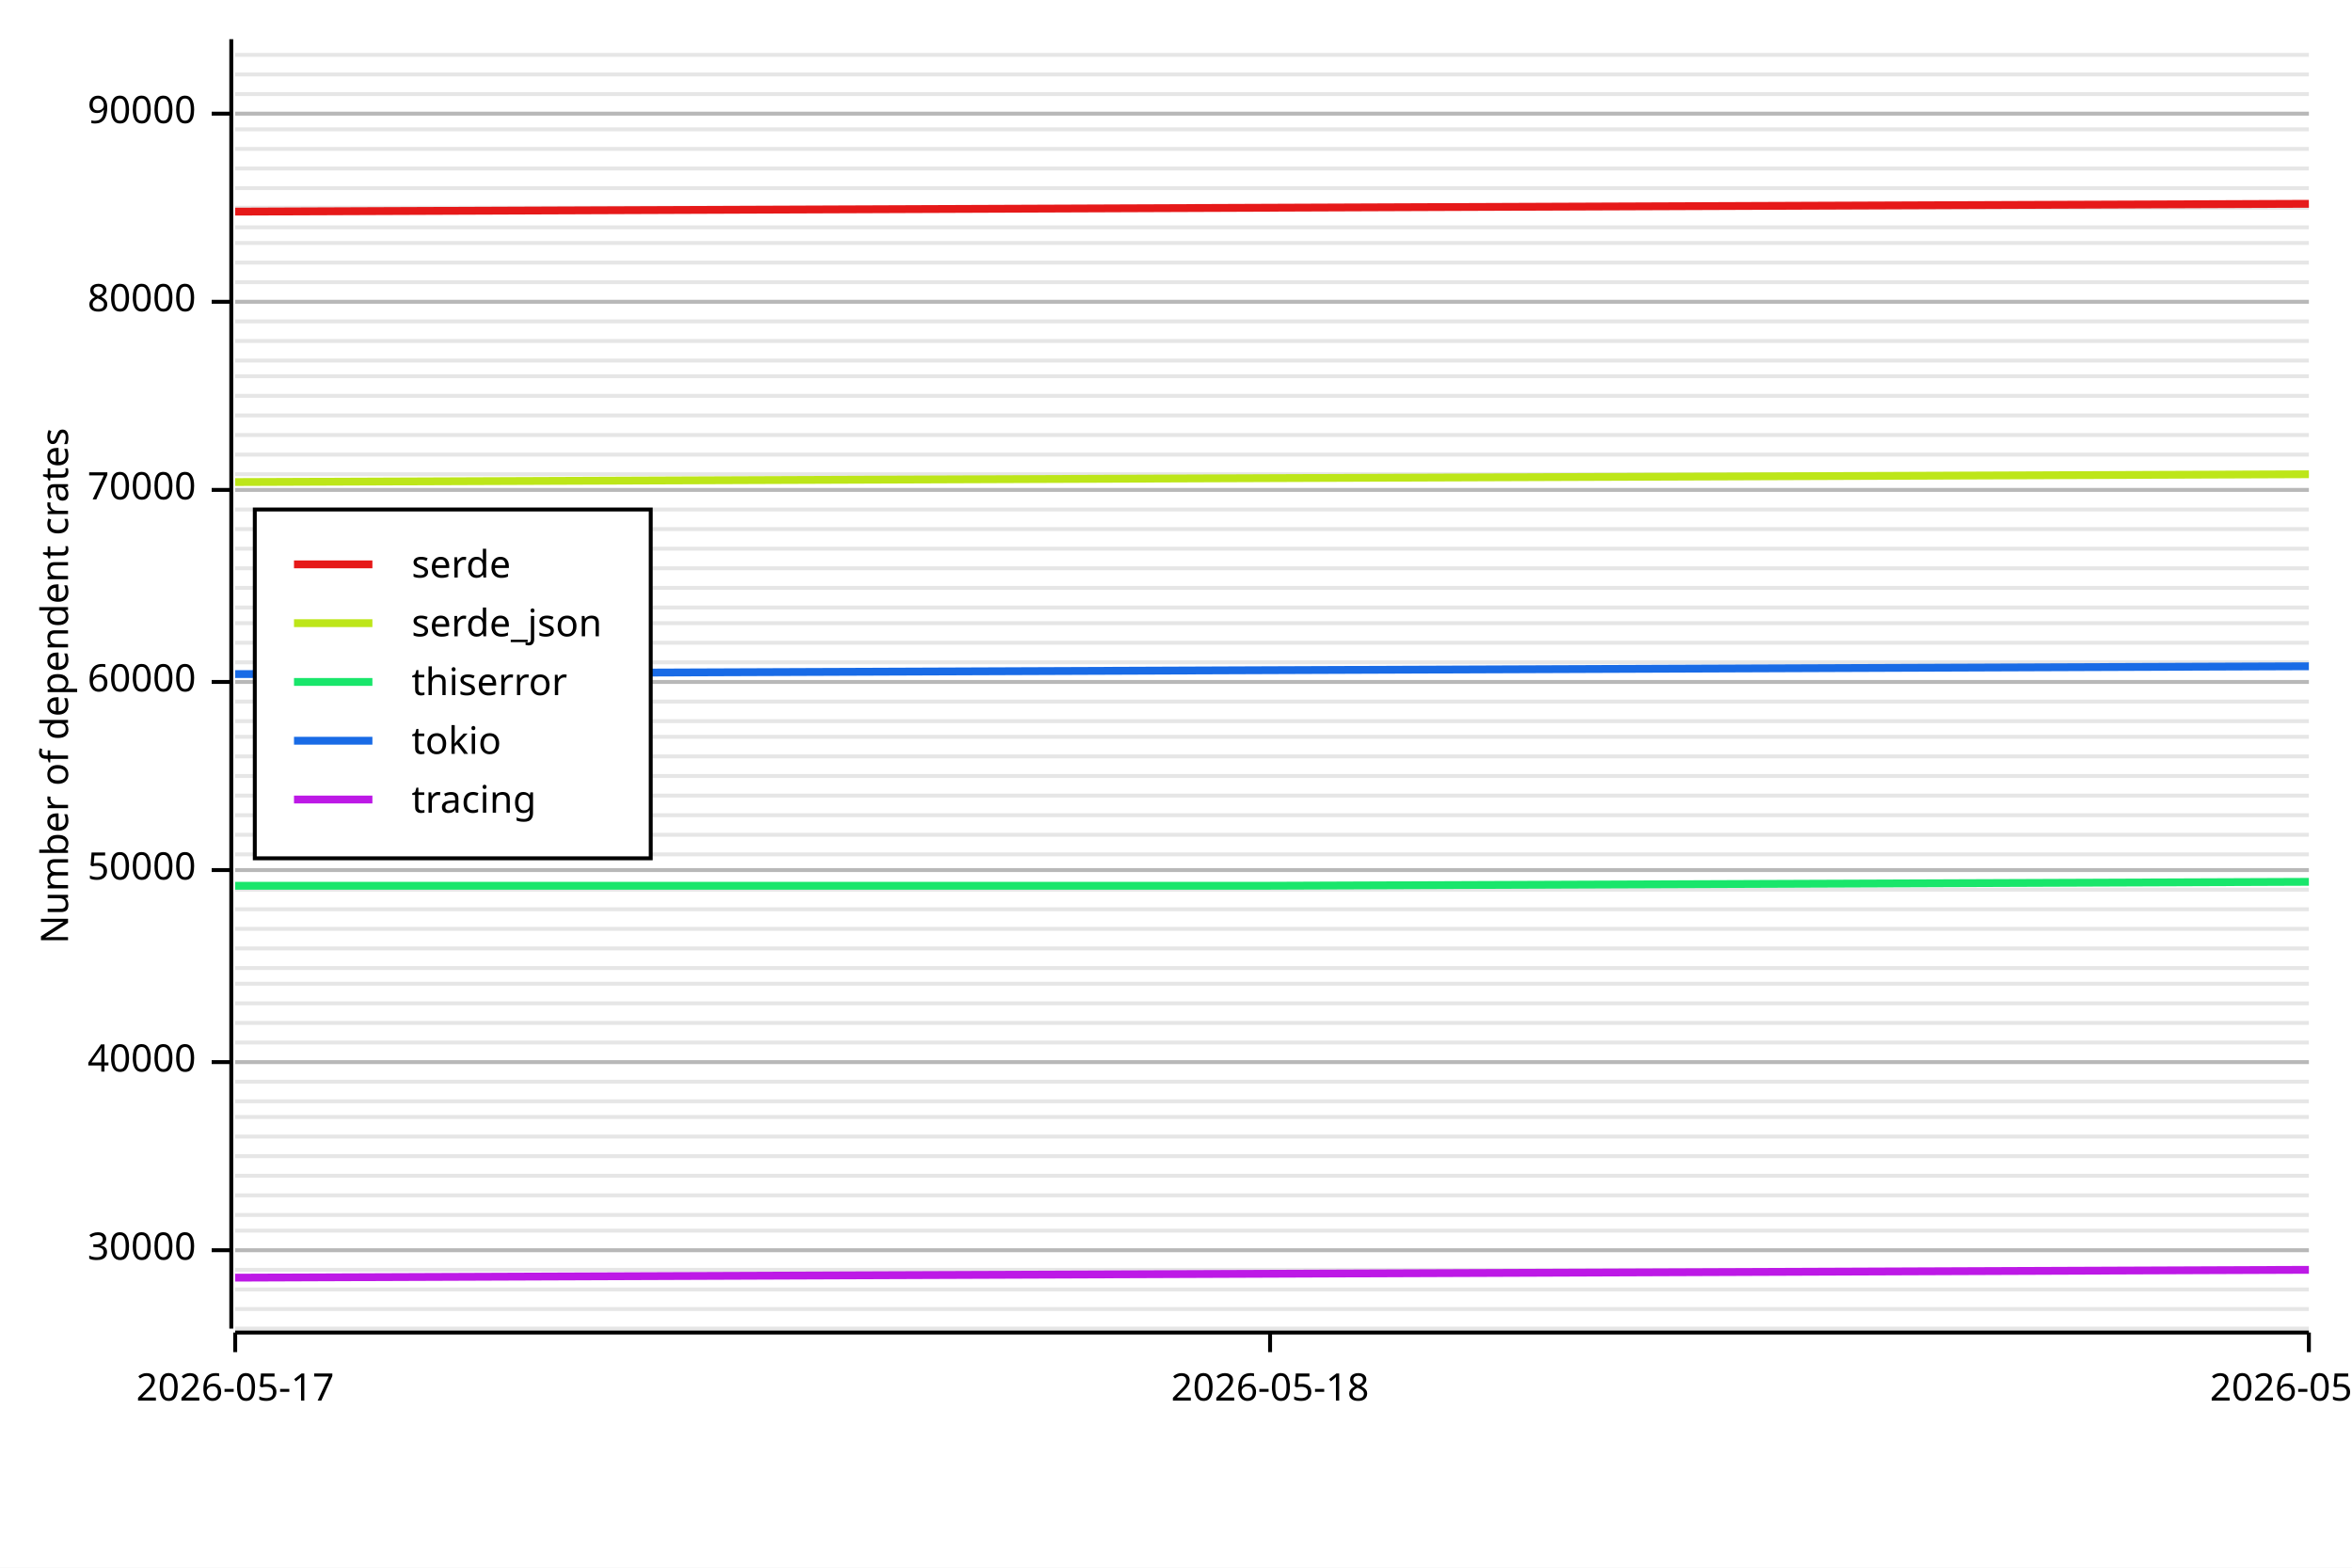
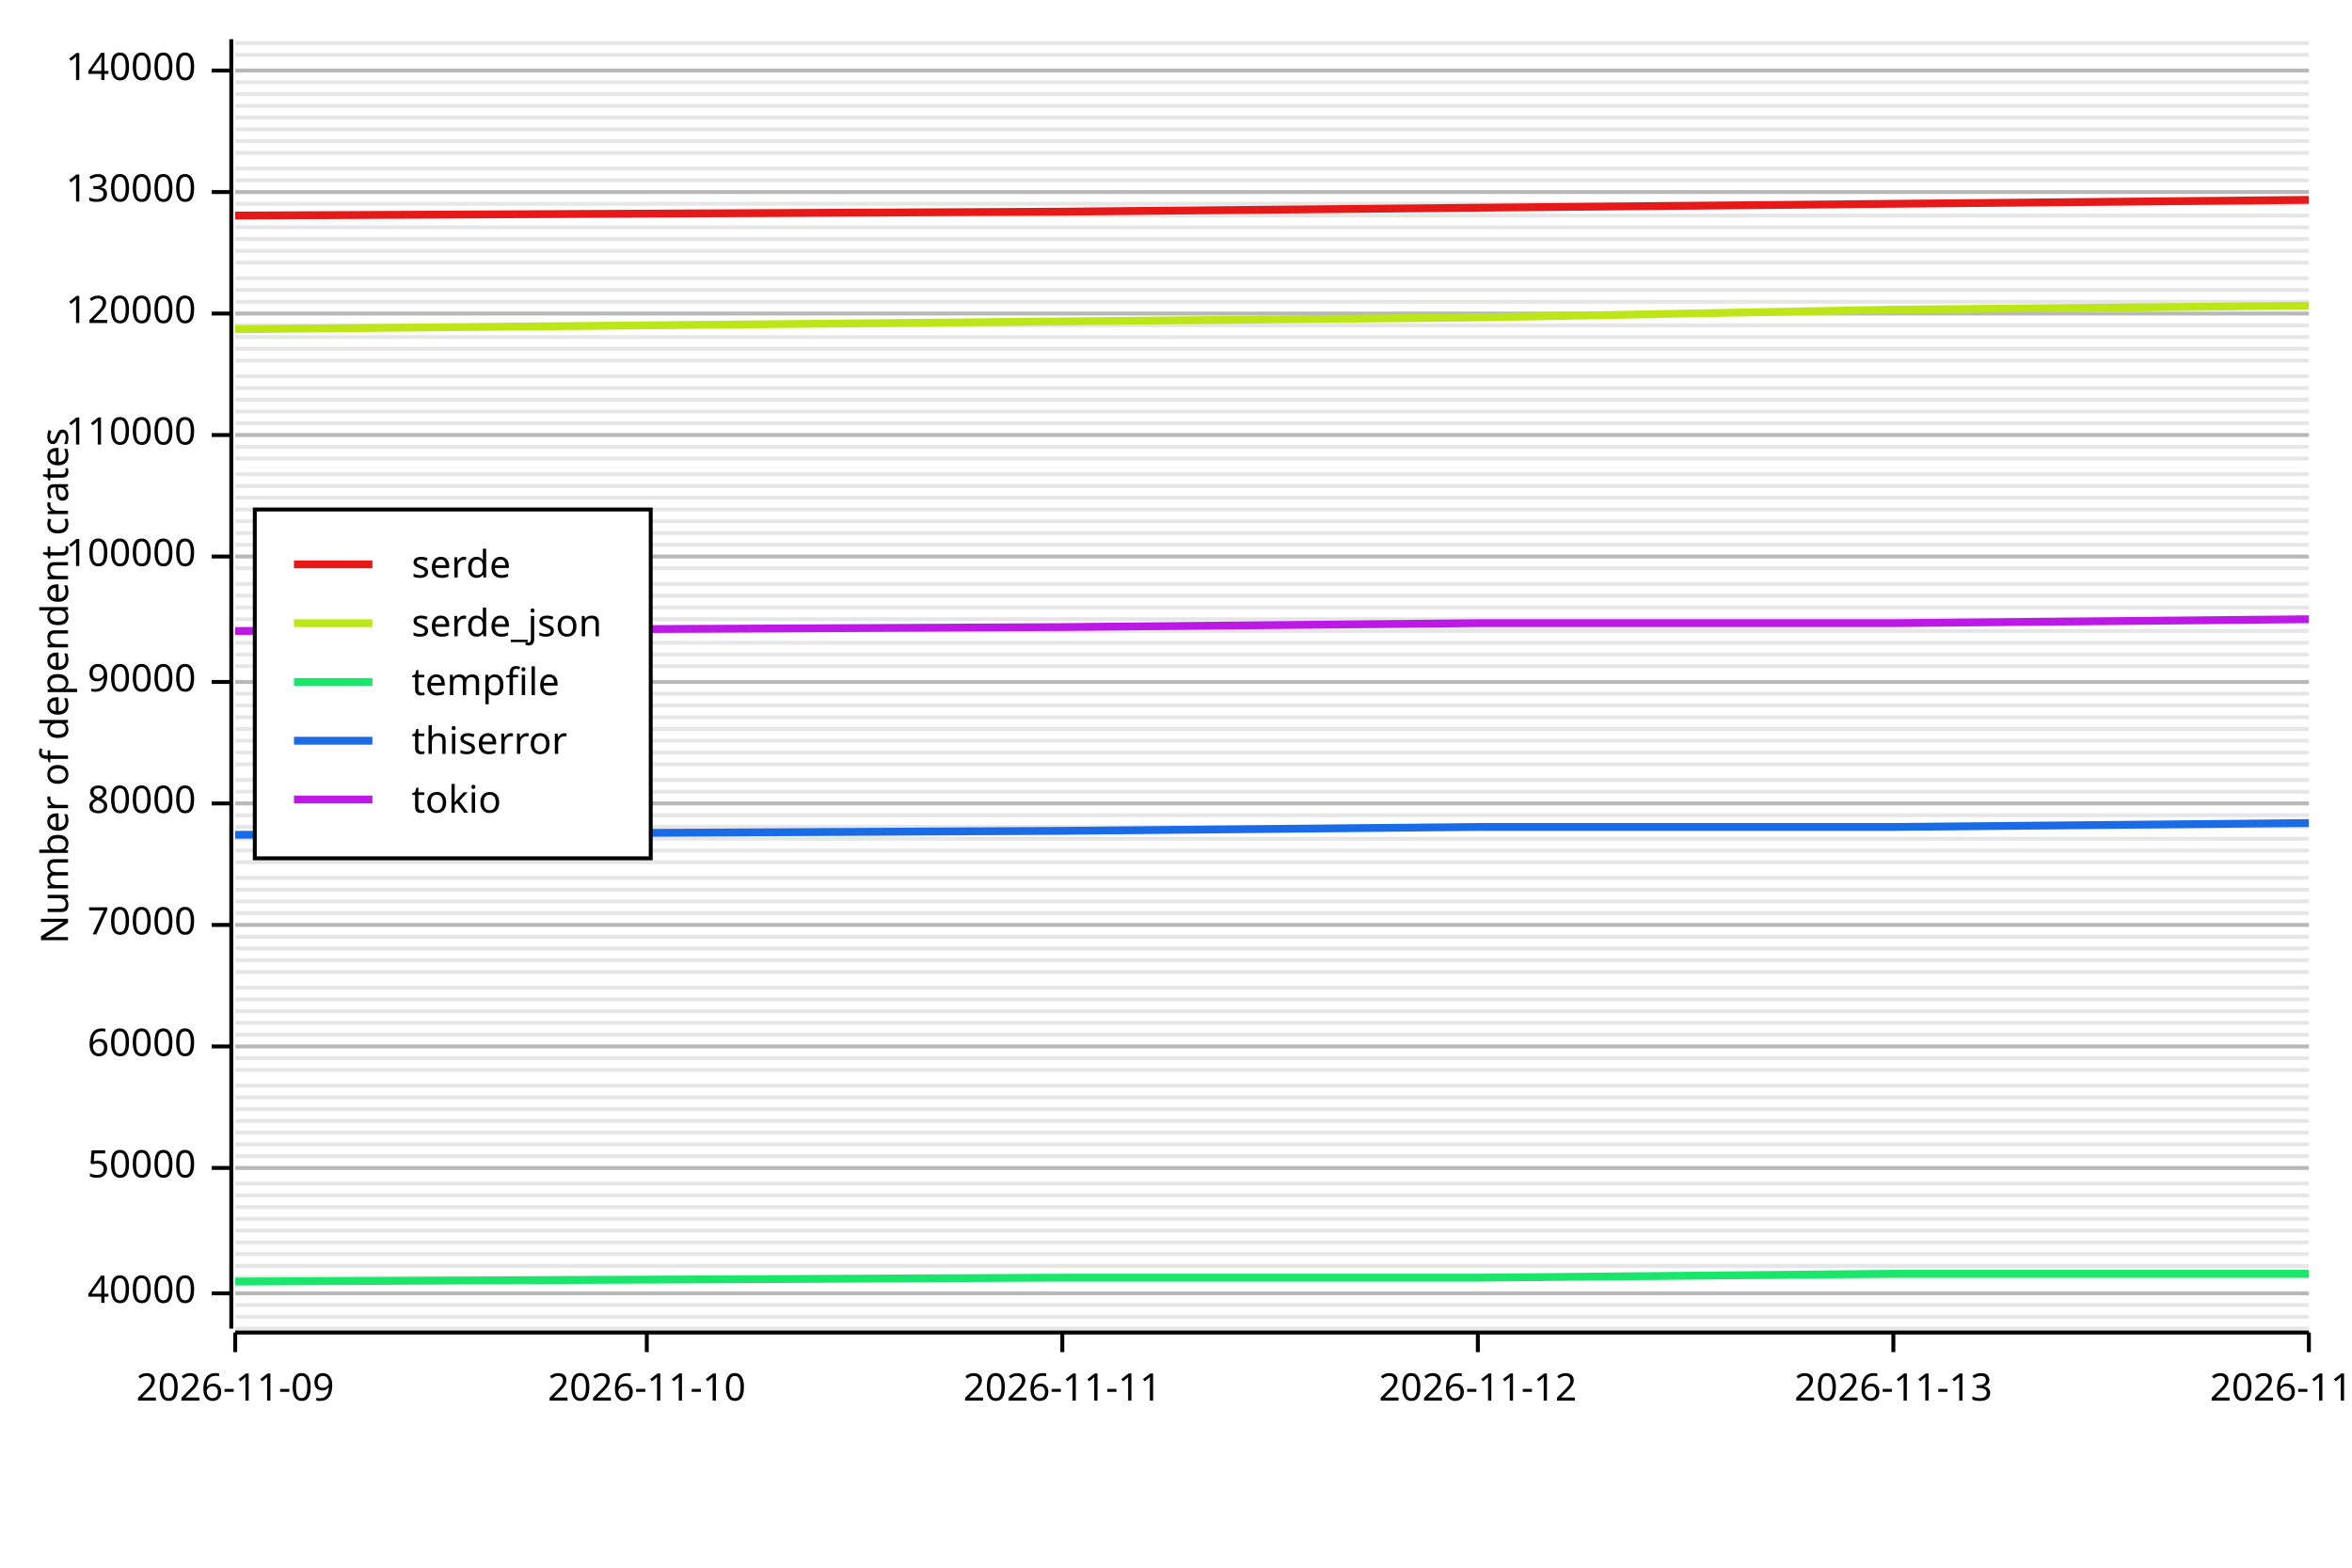
<svg xmlns="http://www.w3.org/2000/svg" width="600" height="400" viewBox="0 0 600 400">
  <rect x="0" y="0" width="600" height="400" opacity="1" fill="#FFFFFF" stroke="none" />
  <line opacity="0.1" stroke="#000000" stroke-width="1" x1="60" y1="339" x2="589" y2="339" />
-   <line opacity="0.1" stroke="#000000" stroke-width="1" x1="60" y1="334" x2="589" y2="334" />
-   <line opacity="0.1" stroke="#000000" stroke-width="1" x1="60" y1="329" x2="589" y2="329" />
-   <line opacity="0.1" stroke="#000000" stroke-width="1" x1="60" y1="324" x2="589" y2="324" />
-   <line opacity="0.1" stroke="#000000" stroke-width="1" x1="60" y1="319" x2="589" y2="319" />
+   <line opacity="0.1" stroke="#000000" stroke-width="1" x1="60" y1="336" x2="589" y2="336" />
+   <line opacity="0.1" stroke="#000000" stroke-width="1" x1="60" y1="333" x2="589" y2="333" />
+   <line opacity="0.1" stroke="#000000" stroke-width="1" x1="60" y1="330" x2="589" y2="330" />
+   <line opacity="0.1" stroke="#000000" stroke-width="1" x1="60" y1="326" x2="589" y2="326" />
+   <line opacity="0.1" stroke="#000000" stroke-width="1" x1="60" y1="323" x2="589" y2="323" />
+   <line opacity="0.1" stroke="#000000" stroke-width="1" x1="60" y1="320" x2="589" y2="320" />
+   <line opacity="0.1" stroke="#000000" stroke-width="1" x1="60" y1="317" x2="589" y2="317" />
  <line opacity="0.1" stroke="#000000" stroke-width="1" x1="60" y1="314" x2="589" y2="314" />
-   <line opacity="0.1" stroke="#000000" stroke-width="1" x1="60" y1="310" x2="589" y2="310" />
+   <line opacity="0.1" stroke="#000000" stroke-width="1" x1="60" y1="311" x2="589" y2="311" />
+   <line opacity="0.1" stroke="#000000" stroke-width="1" x1="60" y1="308" x2="589" y2="308" />
  <line opacity="0.1" stroke="#000000" stroke-width="1" x1="60" y1="305" x2="589" y2="305" />
-   <line opacity="0.1" stroke="#000000" stroke-width="1" x1="60" y1="300" x2="589" y2="300" />
+   <line opacity="0.1" stroke="#000000" stroke-width="1" x1="60" y1="302" x2="589" y2="302" />
+   <line opacity="0.1" stroke="#000000" stroke-width="1" x1="60" y1="298" x2="589" y2="298" />
  <line opacity="0.1" stroke="#000000" stroke-width="1" x1="60" y1="295" x2="589" y2="295" />
-   <line opacity="0.1" stroke="#000000" stroke-width="1" x1="60" y1="290" x2="589" y2="290" />
-   <line opacity="0.1" stroke="#000000" stroke-width="1" x1="60" y1="285" x2="589" y2="285" />
-   <line opacity="0.1" stroke="#000000" stroke-width="1" x1="60" y1="281" x2="589" y2="281" />
-   <line opacity="0.1" stroke="#000000" stroke-width="1" x1="60" y1="276" x2="589" y2="276" />
-   <line opacity="0.1" stroke="#000000" stroke-width="1" x1="60" y1="271" x2="589" y2="271" />
-   <line opacity="0.1" stroke="#000000" stroke-width="1" x1="60" y1="266" x2="589" y2="266" />
+   <line opacity="0.1" stroke="#000000" stroke-width="1" x1="60" y1="292" x2="589" y2="292" />
+   <line opacity="0.1" stroke="#000000" stroke-width="1" x1="60" y1="289" x2="589" y2="289" />
+   <line opacity="0.1" stroke="#000000" stroke-width="1" x1="60" y1="286" x2="589" y2="286" />
+   <line opacity="0.1" stroke="#000000" stroke-width="1" x1="60" y1="283" x2="589" y2="283" />
+   <line opacity="0.1" stroke="#000000" stroke-width="1" x1="60" y1="280" x2="589" y2="280" />
+   <line opacity="0.1" stroke="#000000" stroke-width="1" x1="60" y1="277" x2="589" y2="277" />
+   <line opacity="0.1" stroke="#000000" stroke-width="1" x1="60" y1="273" x2="589" y2="273" />
+   <line opacity="0.1" stroke="#000000" stroke-width="1" x1="60" y1="270" x2="589" y2="270" />
+   <line opacity="0.1" stroke="#000000" stroke-width="1" x1="60" y1="267" x2="589" y2="267" />
+   <line opacity="0.1" stroke="#000000" stroke-width="1" x1="60" y1="264" x2="589" y2="264" />
  <line opacity="0.1" stroke="#000000" stroke-width="1" x1="60" y1="261" x2="589" y2="261" />
-   <line opacity="0.1" stroke="#000000" stroke-width="1" x1="60" y1="256" x2="589" y2="256" />
-   <line opacity="0.1" stroke="#000000" stroke-width="1" x1="60" y1="251" x2="589" y2="251" />
-   <line opacity="0.1" stroke="#000000" stroke-width="1" x1="60" y1="247" x2="589" y2="247" />
+   <line opacity="0.1" stroke="#000000" stroke-width="1" x1="60" y1="258" x2="589" y2="258" />
+   <line opacity="0.1" stroke="#000000" stroke-width="1" x1="60" y1="255" x2="589" y2="255" />
+   <line opacity="0.1" stroke="#000000" stroke-width="1" x1="60" y1="252" x2="589" y2="252" />
+   <line opacity="0.1" stroke="#000000" stroke-width="1" x1="60" y1="248" x2="589" y2="248" />
+   <line opacity="0.1" stroke="#000000" stroke-width="1" x1="60" y1="245" x2="589" y2="245" />
  <line opacity="0.1" stroke="#000000" stroke-width="1" x1="60" y1="242" x2="589" y2="242" />
-   <line opacity="0.1" stroke="#000000" stroke-width="1" x1="60" y1="237" x2="589" y2="237" />
-   <line opacity="0.1" stroke="#000000" stroke-width="1" x1="60" y1="232" x2="589" y2="232" />
+   <line opacity="0.1" stroke="#000000" stroke-width="1" x1="60" y1="239" x2="589" y2="239" />
+   <line opacity="0.1" stroke="#000000" stroke-width="1" x1="60" y1="236" x2="589" y2="236" />
+   <line opacity="0.1" stroke="#000000" stroke-width="1" x1="60" y1="233" x2="589" y2="233" />
+   <line opacity="0.1" stroke="#000000" stroke-width="1" x1="60" y1="230" x2="589" y2="230" />
  <line opacity="0.1" stroke="#000000" stroke-width="1" x1="60" y1="227" x2="589" y2="227" />
-   <line opacity="0.1" stroke="#000000" stroke-width="1" x1="60" y1="222" x2="589" y2="222" />
-   <line opacity="0.1" stroke="#000000" stroke-width="1" x1="60" y1="218" x2="589" y2="218" />
-   <line opacity="0.1" stroke="#000000" stroke-width="1" x1="60" y1="213" x2="589" y2="213" />
+   <line opacity="0.1" stroke="#000000" stroke-width="1" x1="60" y1="224" x2="589" y2="224" />
+   <line opacity="0.1" stroke="#000000" stroke-width="1" x1="60" y1="220" x2="589" y2="220" />
+   <line opacity="0.1" stroke="#000000" stroke-width="1" x1="60" y1="217" x2="589" y2="217" />
+   <line opacity="0.1" stroke="#000000" stroke-width="1" x1="60" y1="214" x2="589" y2="214" />
+   <line opacity="0.1" stroke="#000000" stroke-width="1" x1="60" y1="211" x2="589" y2="211" />
  <line opacity="0.1" stroke="#000000" stroke-width="1" x1="60" y1="208" x2="589" y2="208" />
-   <line opacity="0.1" stroke="#000000" stroke-width="1" x1="60" y1="203" x2="589" y2="203" />
-   <line opacity="0.1" stroke="#000000" stroke-width="1" x1="60" y1="198" x2="589" y2="198" />
-   <line opacity="0.1" stroke="#000000" stroke-width="1" x1="60" y1="193" x2="589" y2="193" />
-   <line opacity="0.1" stroke="#000000" stroke-width="1" x1="60" y1="188" x2="589" y2="188" />
-   <line opacity="0.1" stroke="#000000" stroke-width="1" x1="60" y1="184" x2="589" y2="184" />
-   <line opacity="0.1" stroke="#000000" stroke-width="1" x1="60" y1="179" x2="589" y2="179" />
+   <line opacity="0.1" stroke="#000000" stroke-width="1" x1="60" y1="205" x2="589" y2="205" />
+   <line opacity="0.1" stroke="#000000" stroke-width="1" x1="60" y1="202" x2="589" y2="202" />
+   <line opacity="0.1" stroke="#000000" stroke-width="1" x1="60" y1="199" x2="589" y2="199" />
+   <line opacity="0.1" stroke="#000000" stroke-width="1" x1="60" y1="195" x2="589" y2="195" />
+   <line opacity="0.1" stroke="#000000" stroke-width="1" x1="60" y1="192" x2="589" y2="192" />
+   <line opacity="0.1" stroke="#000000" stroke-width="1" x1="60" y1="189" x2="589" y2="189" />
+   <line opacity="0.1" stroke="#000000" stroke-width="1" x1="60" y1="186" x2="589" y2="186" />
+   <line opacity="0.1" stroke="#000000" stroke-width="1" x1="60" y1="183" x2="589" y2="183" />
+   <line opacity="0.1" stroke="#000000" stroke-width="1" x1="60" y1="180" x2="589" y2="180" />
+   <line opacity="0.1" stroke="#000000" stroke-width="1" x1="60" y1="177" x2="589" y2="177" />
  <line opacity="0.1" stroke="#000000" stroke-width="1" x1="60" y1="174" x2="589" y2="174" />
-   <line opacity="0.1" stroke="#000000" stroke-width="1" x1="60" y1="169" x2="589" y2="169" />
+   <line opacity="0.1" stroke="#000000" stroke-width="1" x1="60" y1="170" x2="589" y2="170" />
+   <line opacity="0.1" stroke="#000000" stroke-width="1" x1="60" y1="167" x2="589" y2="167" />
  <line opacity="0.1" stroke="#000000" stroke-width="1" x1="60" y1="164" x2="589" y2="164" />
-   <line opacity="0.1" stroke="#000000" stroke-width="1" x1="60" y1="159" x2="589" y2="159" />
+   <line opacity="0.1" stroke="#000000" stroke-width="1" x1="60" y1="161" x2="589" y2="161" />
+   <line opacity="0.1" stroke="#000000" stroke-width="1" x1="60" y1="158" x2="589" y2="158" />
  <line opacity="0.1" stroke="#000000" stroke-width="1" x1="60" y1="155" x2="589" y2="155" />
-   <line opacity="0.1" stroke="#000000" stroke-width="1" x1="60" y1="150" x2="589" y2="150" />
+   <line opacity="0.1" stroke="#000000" stroke-width="1" x1="60" y1="152" x2="589" y2="152" />
+   <line opacity="0.1" stroke="#000000" stroke-width="1" x1="60" y1="149" x2="589" y2="149" />
  <line opacity="0.1" stroke="#000000" stroke-width="1" x1="60" y1="145" x2="589" y2="145" />
-   <line opacity="0.1" stroke="#000000" stroke-width="1" x1="60" y1="140" x2="589" y2="140" />
-   <line opacity="0.1" stroke="#000000" stroke-width="1" x1="60" y1="135" x2="589" y2="135" />
+   <line opacity="0.1" stroke="#000000" stroke-width="1" x1="60" y1="142" x2="589" y2="142" />
+   <line opacity="0.1" stroke="#000000" stroke-width="1" x1="60" y1="139" x2="589" y2="139" />
+   <line opacity="0.1" stroke="#000000" stroke-width="1" x1="60" y1="136" x2="589" y2="136" />
+   <line opacity="0.1" stroke="#000000" stroke-width="1" x1="60" y1="133" x2="589" y2="133" />
  <line opacity="0.1" stroke="#000000" stroke-width="1" x1="60" y1="130" x2="589" y2="130" />
-   <line opacity="0.1" stroke="#000000" stroke-width="1" x1="60" y1="125" x2="589" y2="125" />
+   <line opacity="0.1" stroke="#000000" stroke-width="1" x1="60" y1="127" x2="589" y2="127" />
+   <line opacity="0.1" stroke="#000000" stroke-width="1" x1="60" y1="124" x2="589" y2="124" />
  <line opacity="0.1" stroke="#000000" stroke-width="1" x1="60" y1="121" x2="589" y2="121" />
-   <line opacity="0.1" stroke="#000000" stroke-width="1" x1="60" y1="116" x2="589" y2="116" />
+   <line opacity="0.1" stroke="#000000" stroke-width="1" x1="60" y1="117" x2="589" y2="117" />
+   <line opacity="0.1" stroke="#000000" stroke-width="1" x1="60" y1="114" x2="589" y2="114" />
  <line opacity="0.1" stroke="#000000" stroke-width="1" x1="60" y1="111" x2="589" y2="111" />
-   <line opacity="0.1" stroke="#000000" stroke-width="1" x1="60" y1="106" x2="589" y2="106" />
-   <line opacity="0.1" stroke="#000000" stroke-width="1" x1="60" y1="101" x2="589" y2="101" />
+   <line opacity="0.1" stroke="#000000" stroke-width="1" x1="60" y1="108" x2="589" y2="108" />
+   <line opacity="0.1" stroke="#000000" stroke-width="1" x1="60" y1="105" x2="589" y2="105" />
+   <line opacity="0.1" stroke="#000000" stroke-width="1" x1="60" y1="102" x2="589" y2="102" />
+   <line opacity="0.1" stroke="#000000" stroke-width="1" x1="60" y1="99" x2="589" y2="99" />
  <line opacity="0.1" stroke="#000000" stroke-width="1" x1="60" y1="96" x2="589" y2="96" />
  <line opacity="0.1" stroke="#000000" stroke-width="1" x1="60" y1="92" x2="589" y2="92" />
-   <line opacity="0.1" stroke="#000000" stroke-width="1" x1="60" y1="87" x2="589" y2="87" />
-   <line opacity="0.1" stroke="#000000" stroke-width="1" x1="60" y1="82" x2="589" y2="82" />
+   <line opacity="0.1" stroke="#000000" stroke-width="1" x1="60" y1="89" x2="589" y2="89" />
+   <line opacity="0.1" stroke="#000000" stroke-width="1" x1="60" y1="86" x2="589" y2="86" />
+   <line opacity="0.1" stroke="#000000" stroke-width="1" x1="60" y1="83" x2="589" y2="83" />
+   <line opacity="0.1" stroke="#000000" stroke-width="1" x1="60" y1="80" x2="589" y2="80" />
  <line opacity="0.1" stroke="#000000" stroke-width="1" x1="60" y1="77" x2="589" y2="77" />
-   <line opacity="0.1" stroke="#000000" stroke-width="1" x1="60" y1="72" x2="589" y2="72" />
+   <line opacity="0.1" stroke="#000000" stroke-width="1" x1="60" y1="74" x2="589" y2="74" />
+   <line opacity="0.1" stroke="#000000" stroke-width="1" x1="60" y1="71" x2="589" y2="71" />
  <line opacity="0.1" stroke="#000000" stroke-width="1" x1="60" y1="67" x2="589" y2="67" />
-   <line opacity="0.1" stroke="#000000" stroke-width="1" x1="60" y1="62" x2="589" y2="62" />
+   <line opacity="0.1" stroke="#000000" stroke-width="1" x1="60" y1="64" x2="589" y2="64" />
+   <line opacity="0.1" stroke="#000000" stroke-width="1" x1="60" y1="61" x2="589" y2="61" />
  <line opacity="0.1" stroke="#000000" stroke-width="1" x1="60" y1="58" x2="589" y2="58" />
-   <line opacity="0.1" stroke="#000000" stroke-width="1" x1="60" y1="53" x2="589" y2="53" />
-   <line opacity="0.1" stroke="#000000" stroke-width="1" x1="60" y1="48" x2="589" y2="48" />
+   <line opacity="0.1" stroke="#000000" stroke-width="1" x1="60" y1="55" x2="589" y2="55" />
+   <line opacity="0.1" stroke="#000000" stroke-width="1" x1="60" y1="52" x2="589" y2="52" />
+   <line opacity="0.1" stroke="#000000" stroke-width="1" x1="60" y1="49" x2="589" y2="49" />
+   <line opacity="0.1" stroke="#000000" stroke-width="1" x1="60" y1="46" x2="589" y2="46" />
  <line opacity="0.1" stroke="#000000" stroke-width="1" x1="60" y1="43" x2="589" y2="43" />
-   <line opacity="0.1" stroke="#000000" stroke-width="1" x1="60" y1="38" x2="589" y2="38" />
+   <line opacity="0.1" stroke="#000000" stroke-width="1" x1="60" y1="39" x2="589" y2="39" />
+   <line opacity="0.1" stroke="#000000" stroke-width="1" x1="60" y1="36" x2="589" y2="36" />
  <line opacity="0.1" stroke="#000000" stroke-width="1" x1="60" y1="33" x2="589" y2="33" />
-   <line opacity="0.1" stroke="#000000" stroke-width="1" x1="60" y1="29" x2="589" y2="29" />
+   <line opacity="0.1" stroke="#000000" stroke-width="1" x1="60" y1="30" x2="589" y2="30" />
+   <line opacity="0.1" stroke="#000000" stroke-width="1" x1="60" y1="27" x2="589" y2="27" />
  <line opacity="0.1" stroke="#000000" stroke-width="1" x1="60" y1="24" x2="589" y2="24" />
-   <line opacity="0.1" stroke="#000000" stroke-width="1" x1="60" y1="19" x2="589" y2="19" />
+   <line opacity="0.1" stroke="#000000" stroke-width="1" x1="60" y1="21" x2="589" y2="21" />
+   <line opacity="0.1" stroke="#000000" stroke-width="1" x1="60" y1="18" x2="589" y2="18" />
  <line opacity="0.1" stroke="#000000" stroke-width="1" x1="60" y1="14" x2="589" y2="14" />
+   <line opacity="0.1" stroke="#000000" stroke-width="1" x1="60" y1="11" x2="589" y2="11" />
  <text x="10" y="175" dy="0.76em" text-anchor="middle" font-family="sans-serif" font-size="9.677" opacity="1" fill="#000000" transform="rotate(270, 10, 175)">
Number of dependent crates
</text>
-   <line opacity="0.2" stroke="#000000" stroke-width="1" x1="60" y1="319" x2="589" y2="319" />
-   <line opacity="0.2" stroke="#000000" stroke-width="1" x1="60" y1="271" x2="589" y2="271" />
-   <line opacity="0.2" stroke="#000000" stroke-width="1" x1="60" y1="222" x2="589" y2="222" />
+   <line opacity="0.2" stroke="#000000" stroke-width="1" x1="60" y1="330" x2="589" y2="330" />
+   <line opacity="0.2" stroke="#000000" stroke-width="1" x1="60" y1="298" x2="589" y2="298" />
+   <line opacity="0.2" stroke="#000000" stroke-width="1" x1="60" y1="267" x2="589" y2="267" />
+   <line opacity="0.2" stroke="#000000" stroke-width="1" x1="60" y1="236" x2="589" y2="236" />
+   <line opacity="0.2" stroke="#000000" stroke-width="1" x1="60" y1="205" x2="589" y2="205" />
  <line opacity="0.2" stroke="#000000" stroke-width="1" x1="60" y1="174" x2="589" y2="174" />
-   <line opacity="0.2" stroke="#000000" stroke-width="1" x1="60" y1="125" x2="589" y2="125" />
-   <line opacity="0.2" stroke="#000000" stroke-width="1" x1="60" y1="77" x2="589" y2="77" />
-   <line opacity="0.2" stroke="#000000" stroke-width="1" x1="60" y1="29" x2="589" y2="29" />
+   <line opacity="0.2" stroke="#000000" stroke-width="1" x1="60" y1="142" x2="589" y2="142" />
+   <line opacity="0.2" stroke="#000000" stroke-width="1" x1="60" y1="111" x2="589" y2="111" />
+   <line opacity="0.2" stroke="#000000" stroke-width="1" x1="60" y1="80" x2="589" y2="80" />
+   <line opacity="0.2" stroke="#000000" stroke-width="1" x1="60" y1="49" x2="589" y2="49" />
+   <line opacity="0.2" stroke="#000000" stroke-width="1" x1="60" y1="18" x2="589" y2="18" />
  <polyline fill="none" opacity="1" stroke="#000000" stroke-width="1" points="59,10 59,339 " />
-   <text x="50" y="319" dy="0.5ex" text-anchor="end" font-family="sans-serif" font-size="9.677" opacity="1" fill="#000000">
- 30000
- </text>
-   <polyline fill="none" opacity="1" stroke="#000000" stroke-width="1" points="54,319 59,319 " />
-   <text x="50" y="271" dy="0.5ex" text-anchor="end" font-family="sans-serif" font-size="9.677" opacity="1" fill="#000000">
+   <text x="50" y="330" dy="0.5ex" text-anchor="end" font-family="sans-serif" font-size="9.677" opacity="1" fill="#000000">
40000
</text>
-   <polyline fill="none" opacity="1" stroke="#000000" stroke-width="1" points="54,271 59,271 " />
-   <text x="50" y="222" dy="0.5ex" text-anchor="end" font-family="sans-serif" font-size="9.677" opacity="1" fill="#000000">
+   <polyline fill="none" opacity="1" stroke="#000000" stroke-width="1" points="54,330 59,330 " />
+   <text x="50" y="298" dy="0.5ex" text-anchor="end" font-family="sans-serif" font-size="9.677" opacity="1" fill="#000000">
50000
</text>
-   <polyline fill="none" opacity="1" stroke="#000000" stroke-width="1" points="54,222 59,222 " />
+   <polyline fill="none" opacity="1" stroke="#000000" stroke-width="1" points="54,298 59,298 " />
+   <text x="50" y="267" dy="0.5ex" text-anchor="end" font-family="sans-serif" font-size="9.677" opacity="1" fill="#000000">
+ 60000
+ </text>
+   <polyline fill="none" opacity="1" stroke="#000000" stroke-width="1" points="54,267 59,267 " />
+   <text x="50" y="236" dy="0.5ex" text-anchor="end" font-family="sans-serif" font-size="9.677" opacity="1" fill="#000000">
+ 70000
+ </text>
+   <polyline fill="none" opacity="1" stroke="#000000" stroke-width="1" points="54,236 59,236 " />
+   <text x="50" y="205" dy="0.5ex" text-anchor="end" font-family="sans-serif" font-size="9.677" opacity="1" fill="#000000">
+ 80000
+ </text>
+   <polyline fill="none" opacity="1" stroke="#000000" stroke-width="1" points="54,205 59,205 " />
  <text x="50" y="174" dy="0.5ex" text-anchor="end" font-family="sans-serif" font-size="9.677" opacity="1" fill="#000000">
- 60000
+ 90000
</text>
  <polyline fill="none" opacity="1" stroke="#000000" stroke-width="1" points="54,174 59,174 " />
-   <text x="50" y="125" dy="0.5ex" text-anchor="end" font-family="sans-serif" font-size="9.677" opacity="1" fill="#000000">
- 70000
- </text>
-   <polyline fill="none" opacity="1" stroke="#000000" stroke-width="1" points="54,125 59,125 " />
-   <text x="50" y="77" dy="0.5ex" text-anchor="end" font-family="sans-serif" font-size="9.677" opacity="1" fill="#000000">
- 80000
- </text>
-   <polyline fill="none" opacity="1" stroke="#000000" stroke-width="1" points="54,77 59,77 " />
-   <text x="50" y="29" dy="0.5ex" text-anchor="end" font-family="sans-serif" font-size="9.677" opacity="1" fill="#000000">
- 90000
- </text>
-   <polyline fill="none" opacity="1" stroke="#000000" stroke-width="1" points="54,29 59,29 " />
+   <text x="50" y="142" dy="0.5ex" text-anchor="end" font-family="sans-serif" font-size="9.677" opacity="1" fill="#000000">
+ 100000
+ </text>
+   <polyline fill="none" opacity="1" stroke="#000000" stroke-width="1" points="54,142 59,142 " />
+   <text x="50" y="111" dy="0.5ex" text-anchor="end" font-family="sans-serif" font-size="9.677" opacity="1" fill="#000000">
+ 110000
+ </text>
+   <polyline fill="none" opacity="1" stroke="#000000" stroke-width="1" points="54,111 59,111 " />
+   <text x="50" y="80" dy="0.5ex" text-anchor="end" font-family="sans-serif" font-size="9.677" opacity="1" fill="#000000">
+ 120000
+ </text>
+   <polyline fill="none" opacity="1" stroke="#000000" stroke-width="1" points="54,80 59,80 " />
+   <text x="50" y="49" dy="0.5ex" text-anchor="end" font-family="sans-serif" font-size="9.677" opacity="1" fill="#000000">
+ 130000
+ </text>
+   <polyline fill="none" opacity="1" stroke="#000000" stroke-width="1" points="54,49 59,49 " />
+   <text x="50" y="18" dy="0.5ex" text-anchor="end" font-family="sans-serif" font-size="9.677" opacity="1" fill="#000000">
+ 140000
+ </text>
+   <polyline fill="none" opacity="1" stroke="#000000" stroke-width="1" points="54,18 59,18 " />
  <polyline fill="none" opacity="1" stroke="#000000" stroke-width="1" points="60,340 589,340 " />
  <text x="60" y="350" dy="0.76em" text-anchor="middle" font-family="sans-serif" font-size="9.677" opacity="1" fill="#000000">
- 2026-05-17
+ 2026-11-09
</text>
  <polyline fill="none" opacity="1" stroke="#000000" stroke-width="1" points="60,340 60,345 " />
-   <text x="324" y="350" dy="0.76em" text-anchor="middle" font-family="sans-serif" font-size="9.677" opacity="1" fill="#000000">
- 2026-05-18
- </text>
-   <polyline fill="none" opacity="1" stroke="#000000" stroke-width="1" points="324,340 324,345 " />
+   <text x="165" y="350" dy="0.76em" text-anchor="middle" font-family="sans-serif" font-size="9.677" opacity="1" fill="#000000">
+ 2026-11-10
+ </text>
+   <polyline fill="none" opacity="1" stroke="#000000" stroke-width="1" points="165,340 165,345 " />
+   <text x="271" y="350" dy="0.76em" text-anchor="middle" font-family="sans-serif" font-size="9.677" opacity="1" fill="#000000">
+ 2026-11-11
+ </text>
+   <polyline fill="none" opacity="1" stroke="#000000" stroke-width="1" points="271,340 271,345 " />
+   <text x="377" y="350" dy="0.76em" text-anchor="middle" font-family="sans-serif" font-size="9.677" opacity="1" fill="#000000">
+ 2026-11-12
+ </text>
+   <polyline fill="none" opacity="1" stroke="#000000" stroke-width="1" points="377,340 377,345 " />
+   <text x="483" y="350" dy="0.76em" text-anchor="middle" font-family="sans-serif" font-size="9.677" opacity="1" fill="#000000">
+ 2026-11-13
+ </text>
+   <polyline fill="none" opacity="1" stroke="#000000" stroke-width="1" points="483,340 483,345 " />
  <text x="589" y="350" dy="0.76em" text-anchor="middle" font-family="sans-serif" font-size="9.677" opacity="1" fill="#000000">
- 2026-05-19
+ 2026-11-14
</text>
  <polyline fill="none" opacity="1" stroke="#000000" stroke-width="1" points="589,340 589,345 " />
-   <polyline fill="none" opacity="1" stroke="#E61919" stroke-width="2" points="60,54 324,53 589,52 " />
-   <polyline fill="none" opacity="1" stroke="#BDE619" stroke-width="2" points="60,123 324,122 589,121 " />
-   <polyline fill="none" opacity="1" stroke="#19E66B" stroke-width="2" points="60,226 324,226 589,225 " />
-   <polyline fill="none" opacity="1" stroke="#196BE6" stroke-width="2" points="60,172 324,171 589,170 " />
-   <polyline fill="none" opacity="1" stroke="#BD19E6" stroke-width="2" points="60,326 324,325 589,324 " />
+   <polyline fill="none" opacity="1" stroke="#E61919" stroke-width="2" points="60,55 271,54 377,53 483,52 589,51 " />
+   <polyline fill="none" opacity="1" stroke="#BDE619" stroke-width="2" points="60,84 271,82 377,81 483,79 589,78 " />
+   <polyline fill="none" opacity="1" stroke="#19E66B" stroke-width="2" points="60,327 271,326 377,326 483,325 589,325 " />
+   <polyline fill="none" opacity="1" stroke="#196BE6" stroke-width="2" points="60,213 271,212 377,211 483,211 589,210 " />
+   <polyline fill="none" opacity="1" stroke="#BD19E6" stroke-width="2" points="60,161 271,160 377,159 483,159 589,158 " />
  <rect x="65" y="130" width="101" height="89" opacity="1" fill="#FFFFFF" stroke="none" />
  <rect x="65" y="130" width="101" height="89" opacity="1" fill="none" stroke="#000000" />
  <text x="105" y="140" dy="0.76em" text-anchor="start" font-family="sans-serif" font-size="9.677" opacity="1" fill="#000000">
serde
</text>
  <text x="105" y="155" dy="0.76em" text-anchor="start" font-family="sans-serif" font-size="9.677" opacity="1" fill="#000000">
serde_json
</text>
  <text x="105" y="170" dy="0.76em" text-anchor="start" font-family="sans-serif" font-size="9.677" opacity="1" fill="#000000">
+ tempfile
+ </text>
+   <text x="105" y="185" dy="0.76em" text-anchor="start" font-family="sans-serif" font-size="9.677" opacity="1" fill="#000000">
thiserror
</text>
-   <text x="105" y="185" dy="0.76em" text-anchor="start" font-family="sans-serif" font-size="9.677" opacity="1" fill="#000000">
+   <text x="105" y="200" dy="0.76em" text-anchor="start" font-family="sans-serif" font-size="9.677" opacity="1" fill="#000000">
tokio
- </text>
-   <text x="105" y="200" dy="0.76em" text-anchor="start" font-family="sans-serif" font-size="9.677" opacity="1" fill="#000000">
- tracing
</text>
  <polyline fill="none" opacity="1" stroke="#E61919" stroke-width="2" points="75,144 95,144 " />
  <polyline fill="none" opacity="1" stroke="#BDE619" stroke-width="2" points="75,159 95,159 " />
  <polyline fill="none" opacity="1" stroke="#19E66B" stroke-width="2" points="75,174 95,174 " />
  <polyline fill="none" opacity="1" stroke="#196BE6" stroke-width="2" points="75,189 95,189 " />
  <polyline fill="none" opacity="1" stroke="#BD19E6" stroke-width="2" points="75,204 95,204 " />
</svg>
